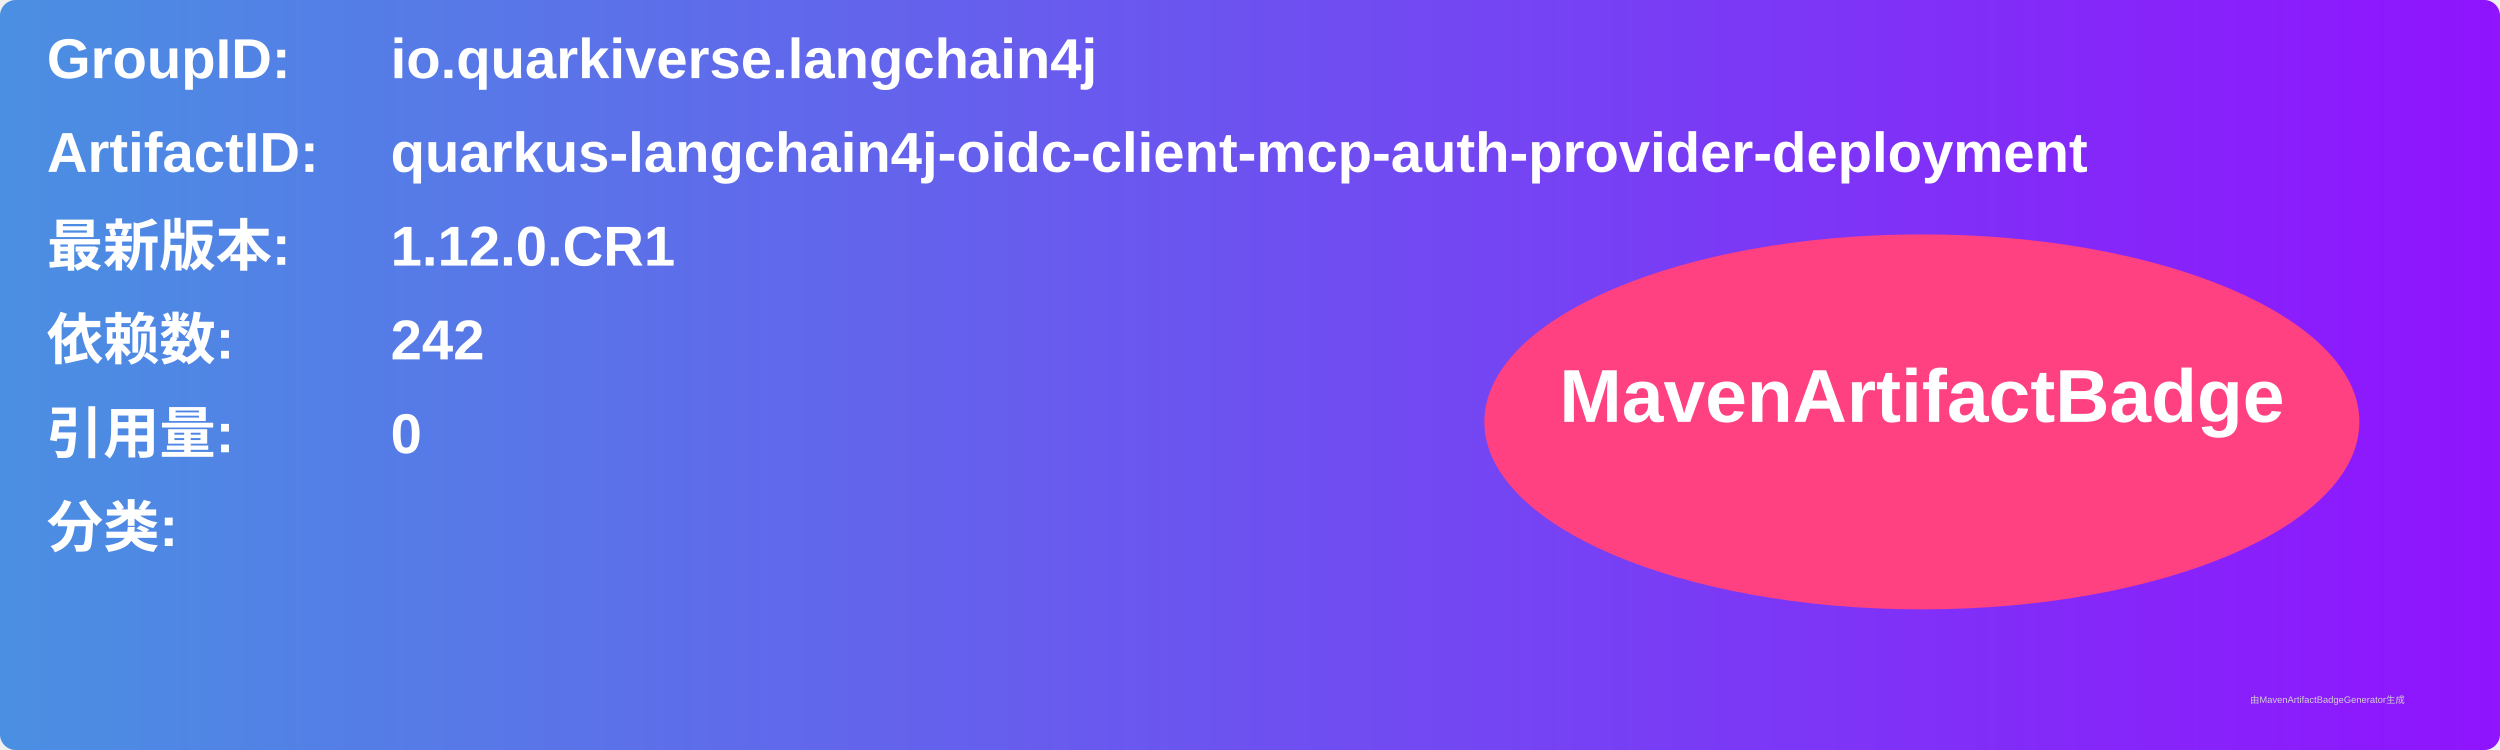
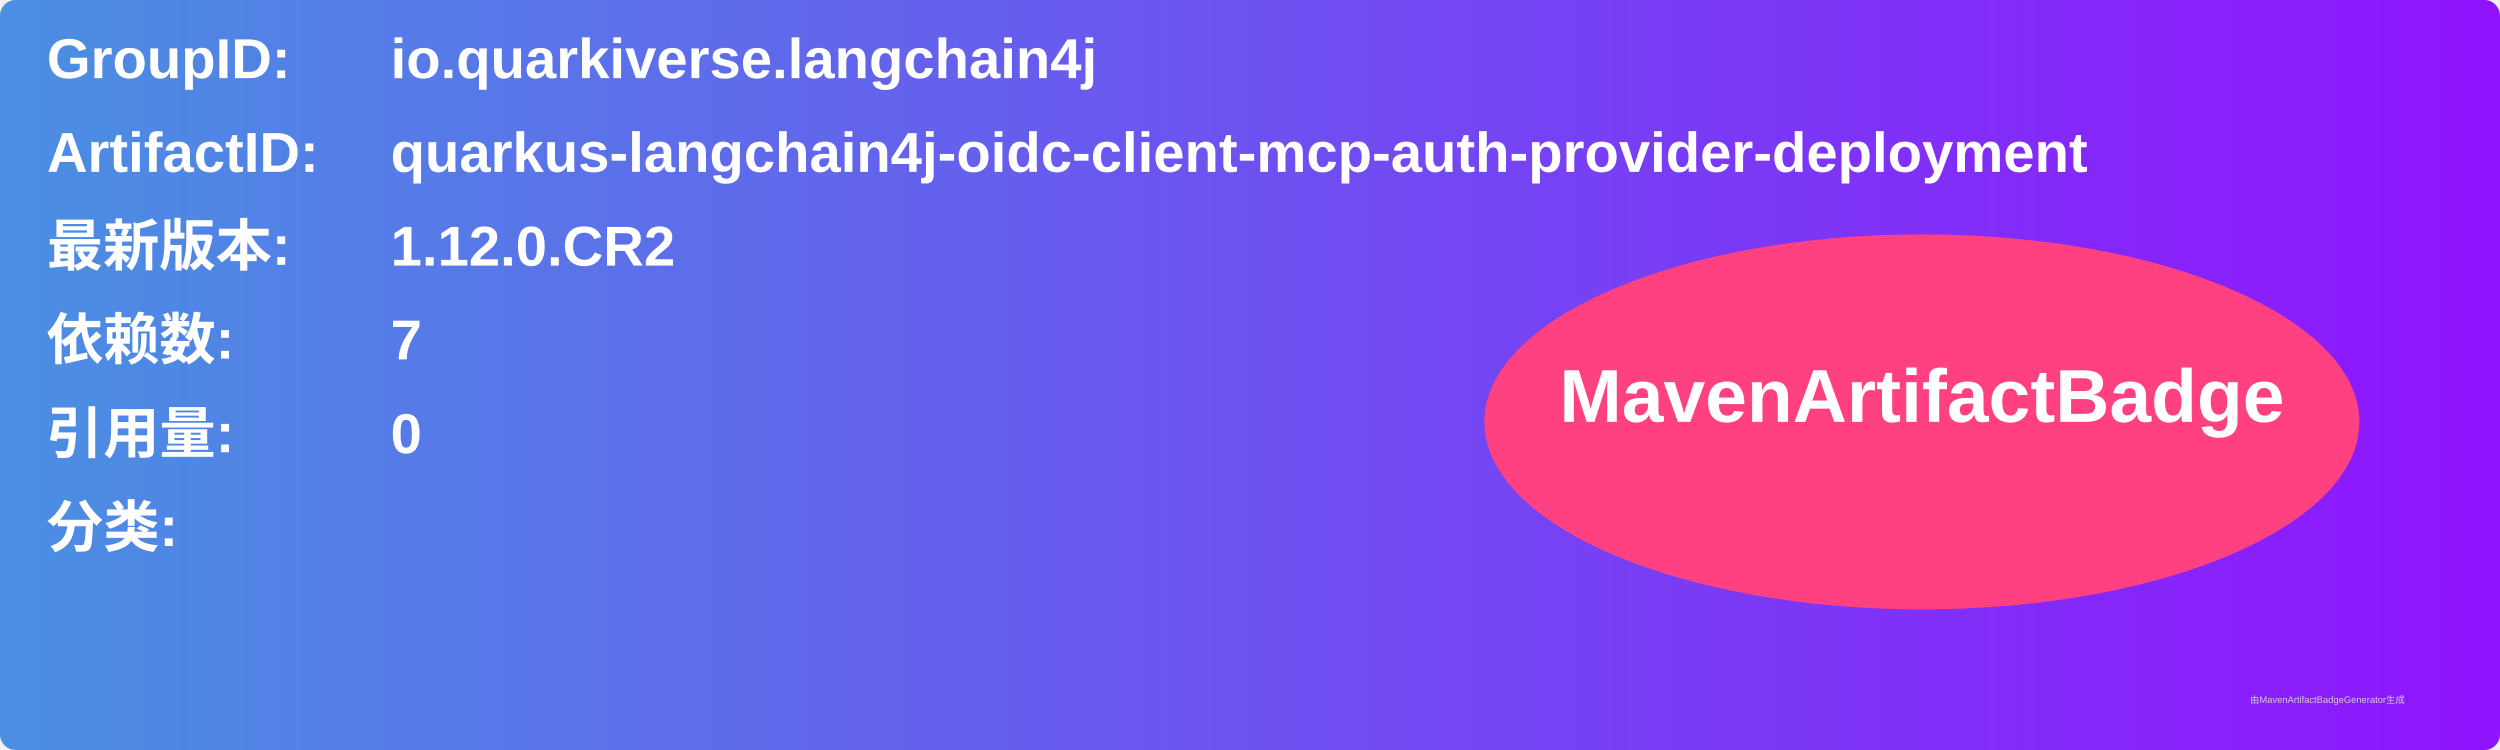
<svg xmlns="http://www.w3.org/2000/svg" width="800" height="240" viewBox="0 0 800 240">
  <linearGradient id="grad" x1="0%" y1="0%" x2="100%" y2="0%">
    <stop offset="0%" stop-color="#4a90e2" />
    <stop offset="100%" stop-color="#9013fe" />
  </linearGradient>
  <rect width="100%" height="100%" rx="5" ry="5" fill="url(#grad)" />
  <g transform="translate(15, 15)">
    <text x="0" y="10" font-family="Arial" font-size="18" fill="white" font-weight="bold" width="260">GroupID:</text>
    <text x="110" y="10" font-family="Arial" font-size="18" fill="white" font-weight="bold" width="460">io.quarkiverse.langchain4j</text>
    <text x="0" y="40" font-family="Arial" font-size="18" fill="white" font-weight="bold" width="260">ArtifactID:</text>
    <text x="110" y="40" font-family="Arial" font-size="18" fill="white" font-weight="bold" width="460">quarkus-langchain4j-oidc-client-mcp-auth-provider-deployment</text>
    <text x="0" y="70" font-family="Arial" font-size="18" fill="white" font-weight="bold">最新版本:</text>
    <text x="110" y="70" font-family="Arial" font-size="18" fill="white" font-weight="bold">
-       <tspan font-weight="bold">1.12.0.CR1</tspan>
+       <tspan font-weight="bold">1.12.0.CR2</tspan>
    </text>
    <text x="0" y="100" font-family="Arial" font-size="18" fill="white" font-weight="bold">依赖数: </text>
    <text x="110" y="100" font-family="Arial" font-size="18" fill="white">
-       <tspan font-weight="bold">242</tspan>
+       <tspan font-weight="bold">7</tspan>
    </text>
    <text x="0" y="130" font-family="Arial" font-size="18" fill="white" font-weight="bold">引用量: </text>
    <text x="110" y="130" font-family="Arial" font-size="18" fill="white">
      <tspan font-weight="bold">0</tspan>
    </text>
    <text x="0" y="160" font-family="Arial" font-size="18" fill="white" font-weight="bold">分类:</text>
    <text x="10" y="190" font-family="Arial" font-size="10" fill="white">
      <tspan font-weight="bold" />
    </text>
    <ellipse cx="600" cy="120" rx="140" ry="60" fill="#ff4081" />
    <text x="600" y="120" text-anchor="middle" font-family="Arial" font-size="24" fill="white" font-weight="bold">MavenArtifactBadge</text>
  </g>
  <text x="720" y="225" font-family="Arial" font-size="3" fill="#d0d0d0">由MavenArtifactBadgeGenerator生成</text>
</svg>
